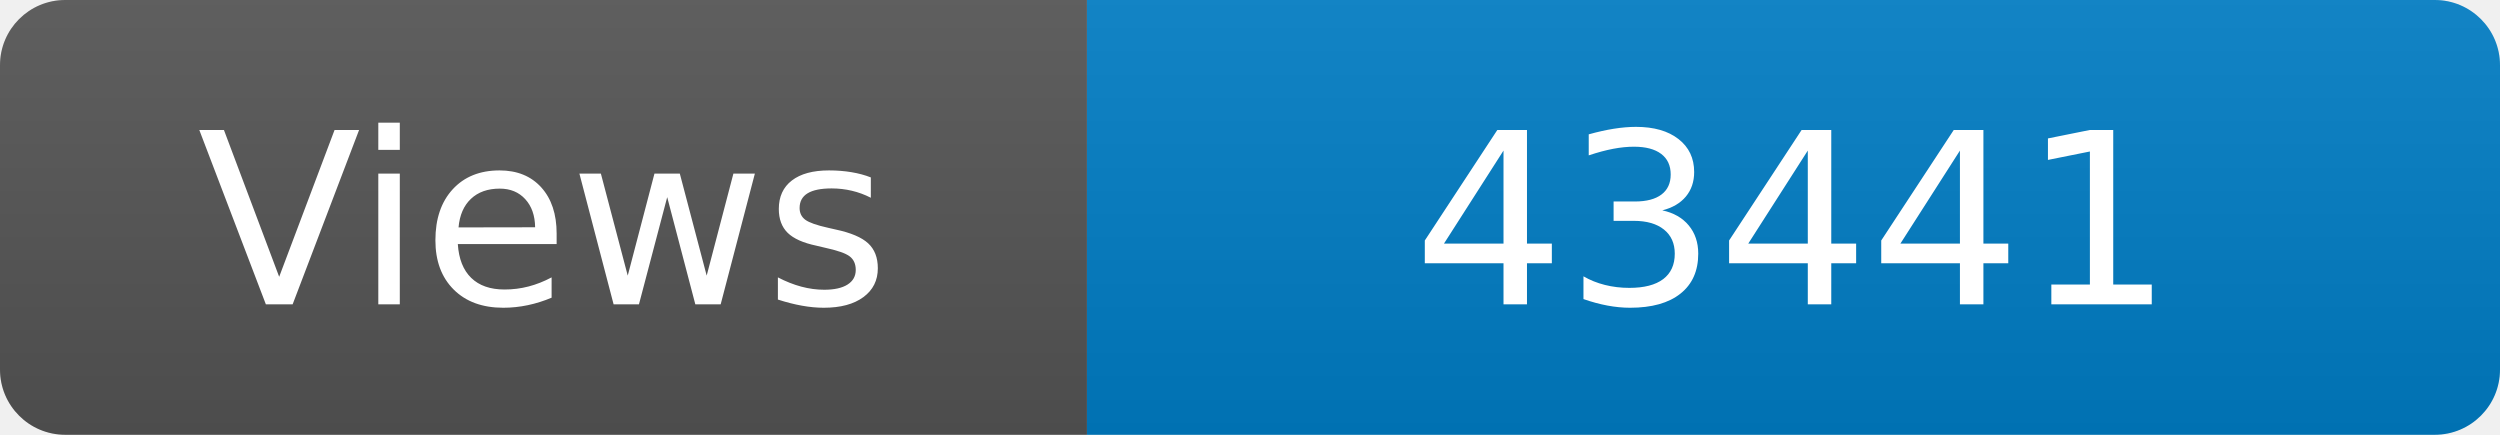
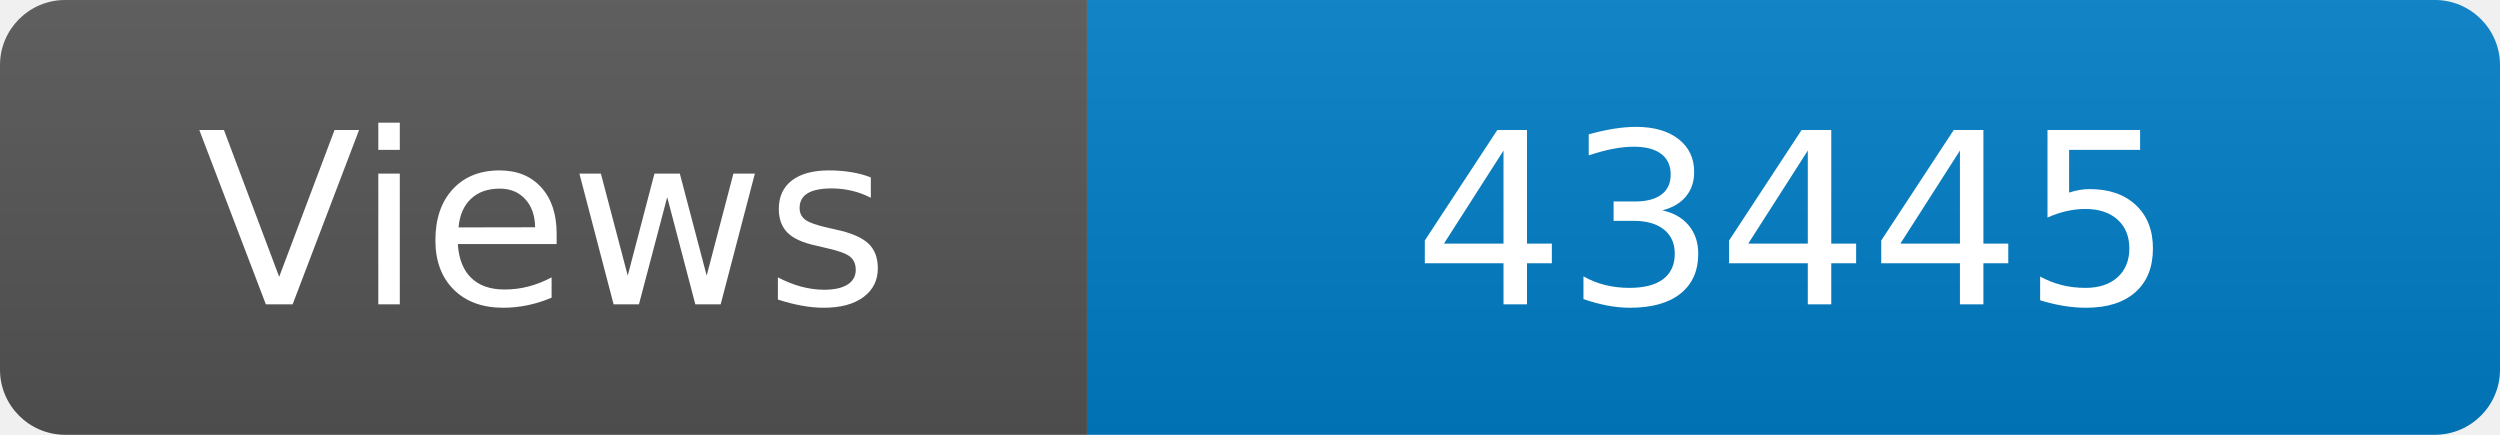
<svg xmlns="http://www.w3.org/2000/svg" width="115" height="20" role="img" aria-label="Maintained?: yes">
  <linearGradient id="s" x2="0" y2="100%">
    <stop offset="0" stop-color="#bbb" stop-opacity=".1" />
    <stop offset="1" stop-opacity=".1" />
  </linearGradient>
  <clipPath id="r">
    <rect width="115" height="20" rx="3" fill="#fff" />
  </clipPath>
  <g clip-path="url(#r)">
    <rect width="50" height="20" fill="#555" />
    <rect x="50" width="160" height="20" fill="#007ec6" />
    <rect width="115" height="20" fill="url(#s)" />
  </g>
  <g fill="#fff" text-anchor="middle" font-family="Verdana,Geneva,DejaVu Sans,sans-serif" font-size="110">
    <text x="250" y="140" transform="scale(.1)" fill="#fff">Views</text>
-     <text x="825" y="140" transform="scale(.1)" fill="#fff">43441</text>
+     <text x="825" y="140" transform="scale(.1)" fill="#fff">43445</text>
  </g>
</svg>
